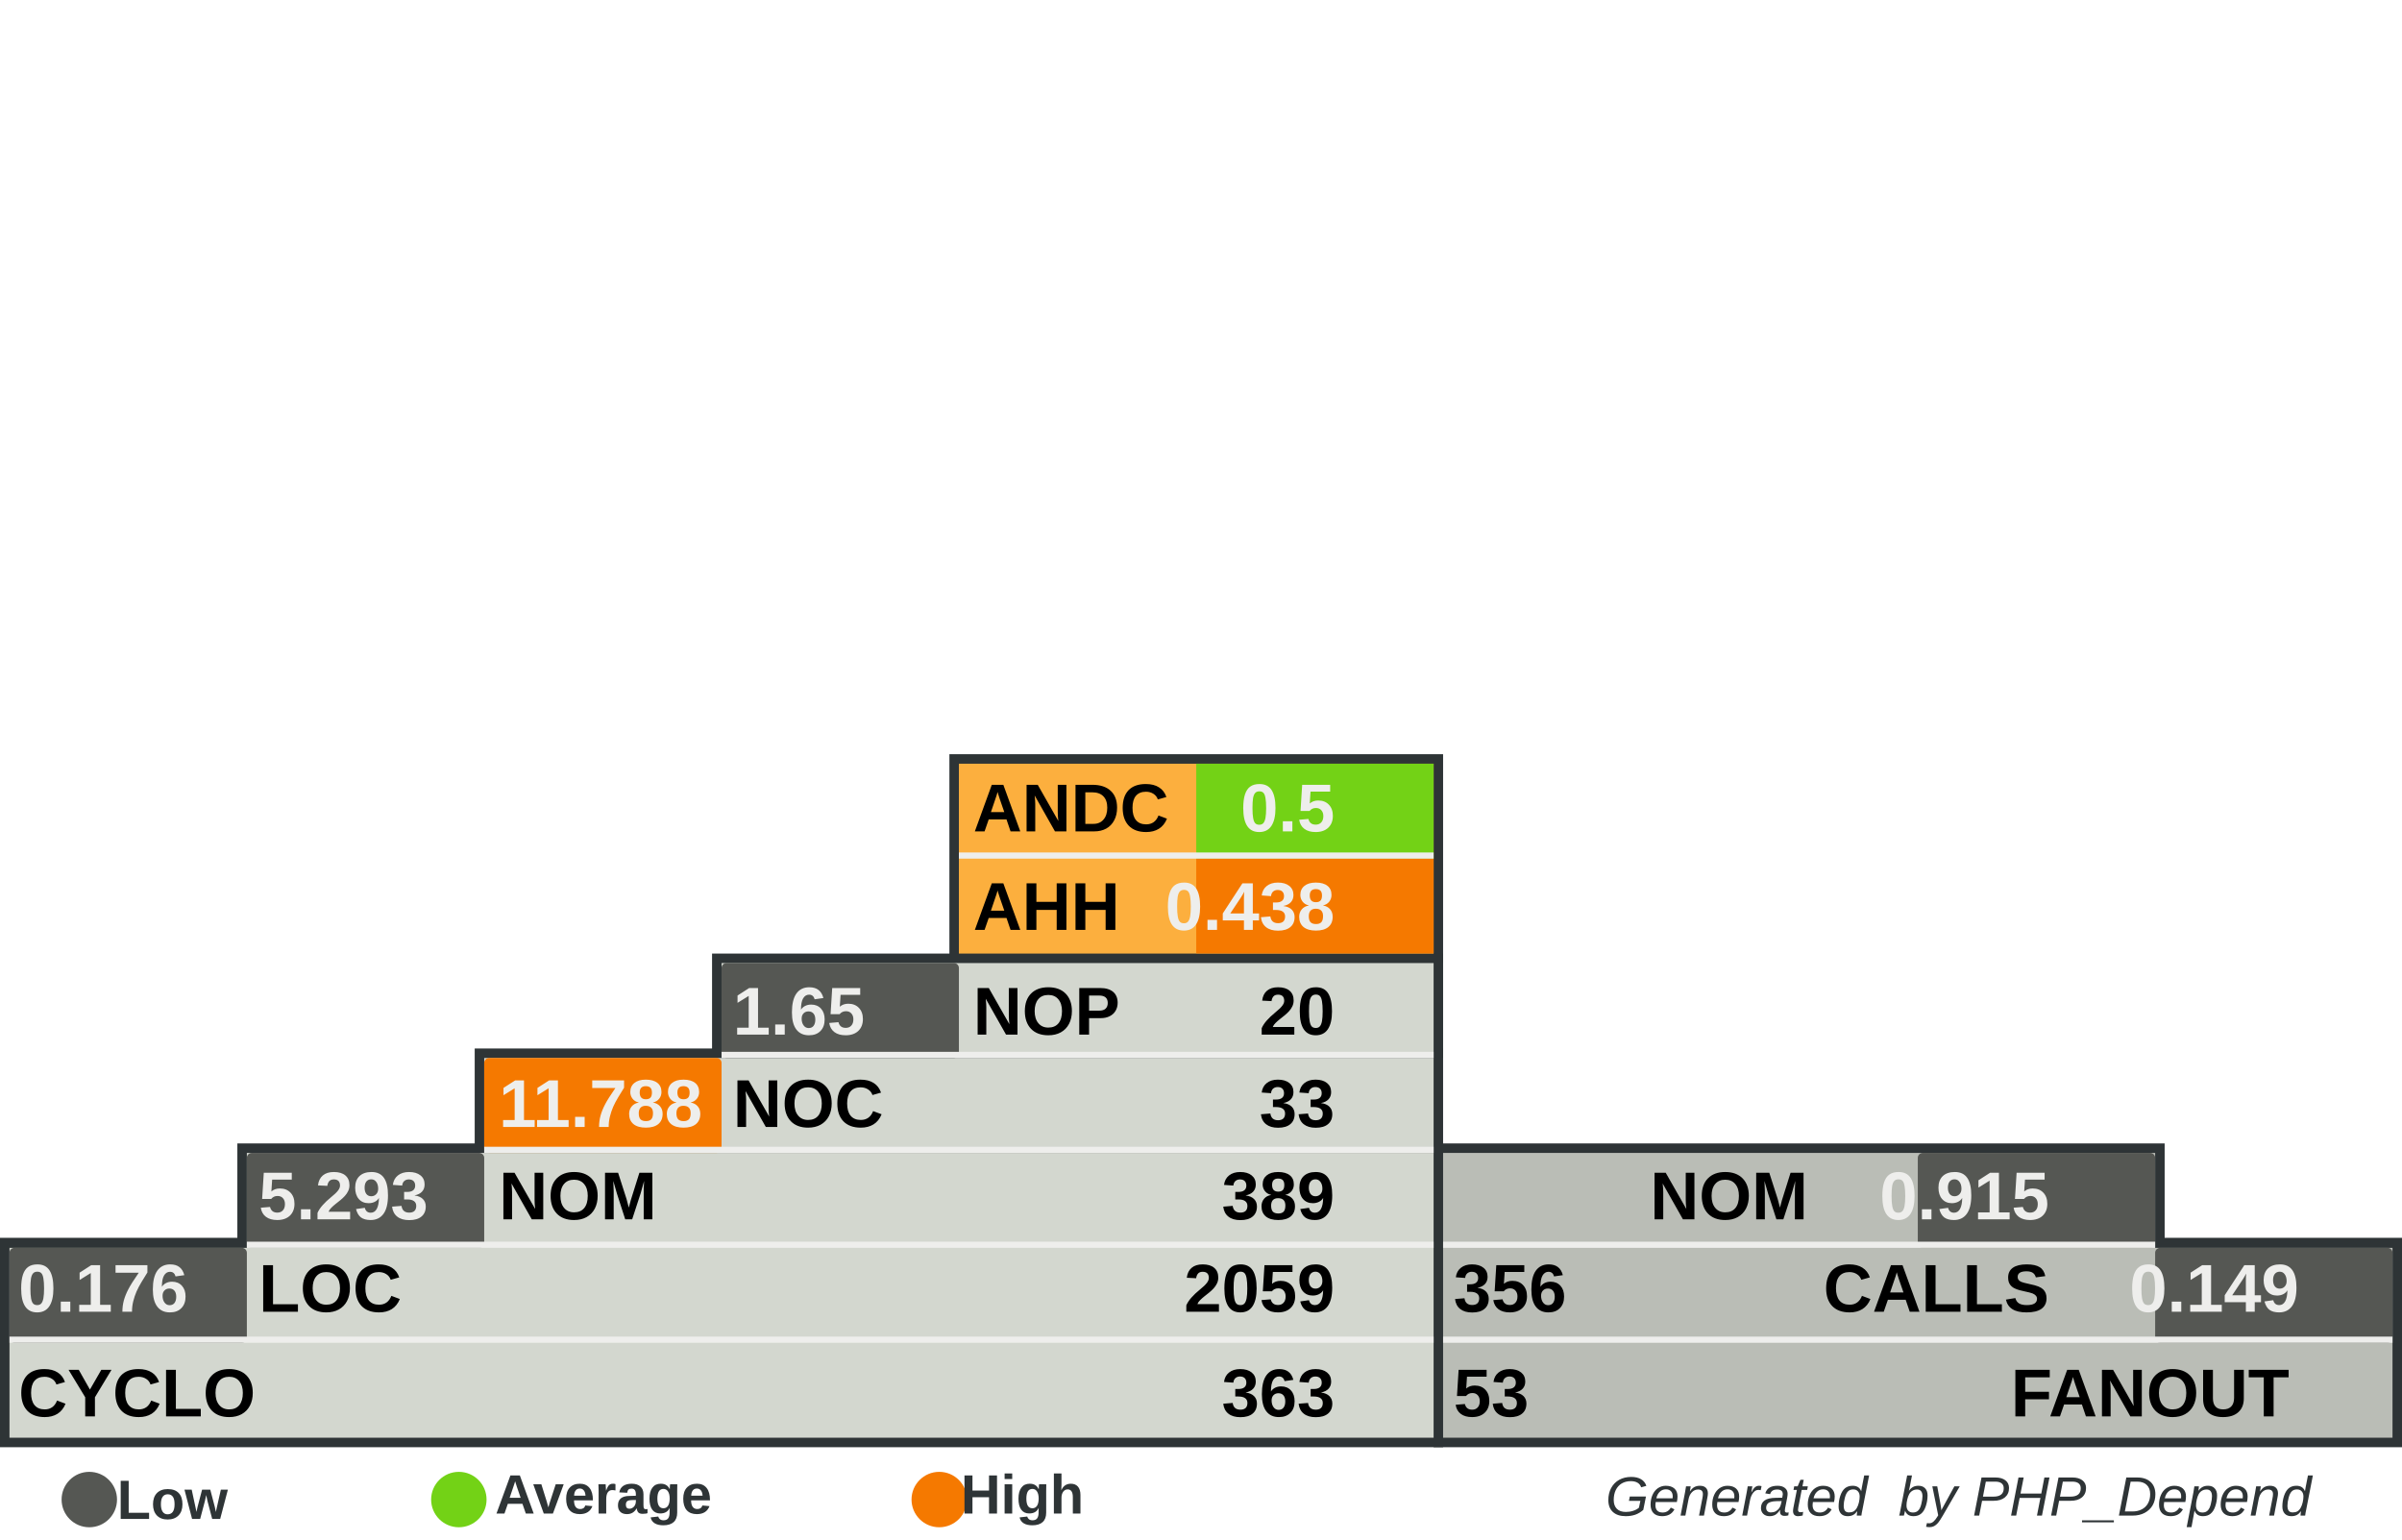
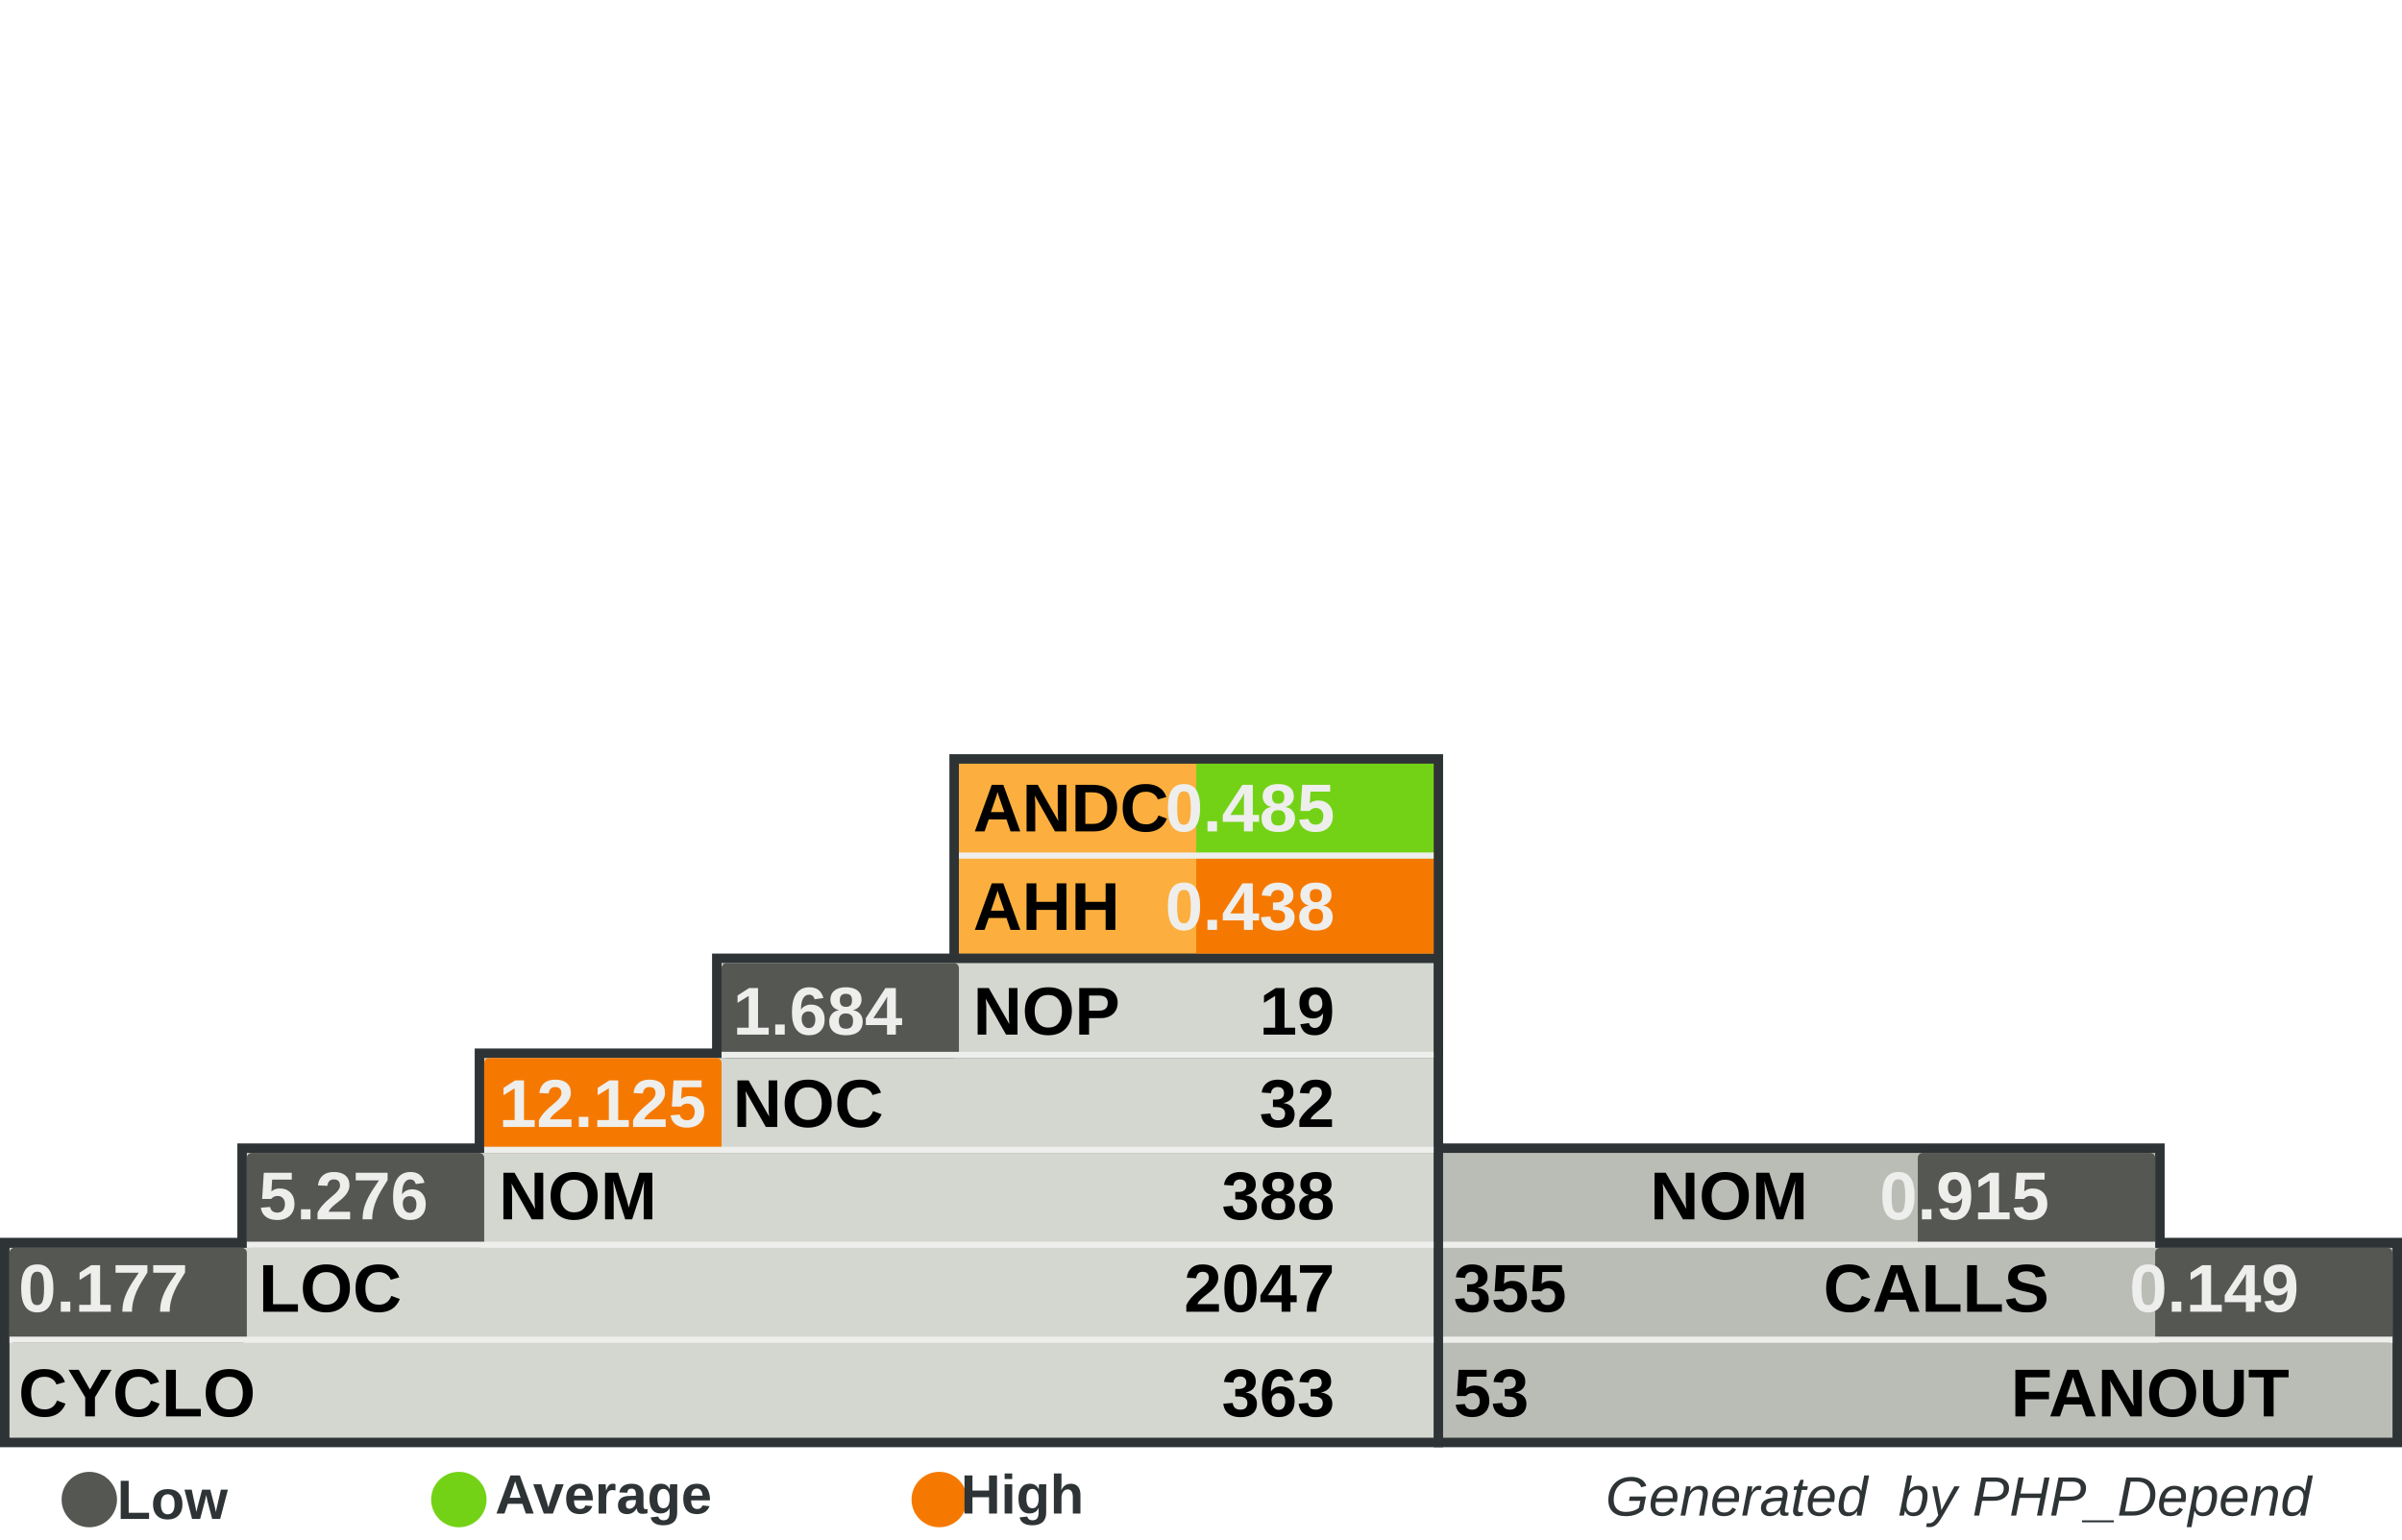
<svg xmlns="http://www.w3.org/2000/svg" width="390" height="250" id="svg5110" version="1.0">
  <defs id="defs5112">
    </defs>
  <g id="layer1">
    <rect style="fill:#555753" width="0" height="0" x="0" y="0" rx="0" ry="0" id="rect8982" xml:id="threshold.low" />
    <rect style="fill:#73d216" width="0" height="0" x="0" y="0" rx="0" ry="0" id="rect8983" xml:id="threshold.average" />
    <rect style="fill:#f57900" width="0" height="0" x="0" y="0" rx="0" ry="0" id="rect2834" xml:id="threshold.high" />
    <rect style="opacity:1;fill:#2e3436;fill-opacity:1;stroke:none;stroke-width:1;stroke-miterlimit:4;stroke-dasharray:none;stroke-opacity:1" id="rect4954" width="118.696" height="16.957" x="232.767" y="185.672" rx="2.978" ry="0" />
    <rect style="opacity:1;fill:#2e3436;fill-opacity:1;stroke:none;stroke-width:1;stroke-miterlimit:4;stroke-dasharray:none;stroke-opacity:1" id="rect4956" width="157.233" height="34" x="232.767" y="201" rx="3.945" ry="0" />
    <rect style="opacity:1;fill:#2e3436;fill-opacity:1;stroke:none;stroke-width:1;stroke-miterlimit:4;stroke-dasharray:none;stroke-opacity:1" id="rect4958" width="80.158" height="33.913" x="154.15" y="122.47" rx="2.011" ry="0" />
    <rect style="opacity:1;fill:#2e3436;fill-opacity:1;stroke:none;stroke-width:1;stroke-miterlimit:4;stroke-dasharray:none;stroke-opacity:1" id="rect4960" width="234.308" height="34" x="0" y="201" rx="5.879" ry="0" />
    <rect style="opacity:1;fill:#2e3436;fill-opacity:1;stroke:none;stroke-width:1;stroke-miterlimit:4;stroke-dasharray:none;stroke-opacity:1" id="rect4962" width="195.771" height="16.957" x="38.538" y="185.672" rx="4.912" ry="0" />
    <rect style="opacity:1;fill:#2e3436;fill-opacity:1;stroke:none;stroke-width:1;stroke-miterlimit:4;stroke-dasharray:none;stroke-opacity:1" id="rect4964" width="157.233" height="16.957" x="77.075" y="170.257" rx="3.945" ry="0" />
    <rect style="opacity:1;fill:#2e3436;fill-opacity:1;stroke:none;stroke-width:1;stroke-miterlimit:4;stroke-dasharray:none;stroke-opacity:1" id="rect4966" width="118.696" height="16.957" x="115.613" y="154.842" rx="2.978" ry="0" />
    <rect style="opacity:1;fill:#d3d7cf;fill-opacity:1;stroke:none;stroke-width:1;stroke-miterlimit:4;stroke-dasharray:none;stroke-opacity:1" id="rect4968" width="231.225" height="30.83" x="1.542" y="202.628" rx="5.801" ry="0" />
    <rect style="opacity:1;fill:#d3d7cf;fill-opacity:1;stroke:none;stroke-width:1;stroke-miterlimit:4;stroke-dasharray:none;stroke-opacity:1" id="rect4970" width="192.688" height="15.415" x="40.079" y="187.214" rx="4.834" ry="0" />
    <rect style="opacity:1;fill:#d3d7cf;fill-opacity:1;stroke:none;stroke-width:1;stroke-miterlimit:4;stroke-dasharray:none;stroke-opacity:1" id="rect4972" width="154.15" height="15.415" x="78.617" y="171.798" rx="3.868" ry="0" />
    <rect style="opacity:1;fill:#d3d7cf;fill-opacity:1;stroke:none;stroke-width:1;stroke-miterlimit:4;stroke-dasharray:none;stroke-opacity:1" id="rect4974" width="115.613" height="15.415" x="117.154" y="156.383" rx="2.901" ry="0" />
    <rect style="opacity:1;fill:#fcaf3e;fill-opacity:1;stroke:none;stroke-width:1;stroke-miterlimit:4;stroke-dasharray:none;stroke-opacity:1" id="rect4976" width="77.075" height="30.83" x="155.692" y="124.012" rx="1.934" ry="0" />
    <rect style="opacity:1;fill:#babdb6;fill-opacity:1;stroke:none;stroke-width:1;stroke-miterlimit:4;stroke-dasharray:none;stroke-opacity:1" id="rect4978" width="154.15" height="30.83" x="234.308" y="202.628" rx="3.868" ry="0" />
    <rect style="opacity:1;fill:#babdb6;fill-opacity:1;stroke:none;stroke-width:1;stroke-miterlimit:4;stroke-dasharray:none;stroke-opacity:1" id="rect4980" width="115.613" height="15.415" x="234.308" y="187.213" rx="2.901" ry="0" />
    <rect style="opacity:1;fill:#73d216;fill-opacity:1;stroke:none;stroke-width:1;stroke-miterlimit:4;stroke-dasharray:none;stroke-opacity:1" id="rect4982" xml:id="rect.andc" width="38.538" height="15.43" x="194.229" y="124.012" rx="0.967" ry="0" />
    <rect style="opacity:1;fill:#f57900;fill-opacity:1;stroke:none;stroke-width:1;stroke-miterlimit:4;stroke-dasharray:none;stroke-opacity:1" id="rect2851" xml:id="rect.ahh" width="38.538" height="15.4" x="194.229" y="139.412" rx="0.967" ry="0" />
    <rect style="opacity:1;fill:#555753;fill-opacity:1;stroke:none;stroke-width:1;stroke-miterlimit:4;stroke-dasharray:none;stroke-opacity:1" id="rect4984" xml:id="rect.noc-nop" width="38.538" height="15.415" x="117.154" y="156.383" rx="0.806" />
    <rect style="opacity:1;fill:#f57900;fill-opacity:1;stroke:none;stroke-width:1;stroke-miterlimit:4;stroke-dasharray:none;stroke-opacity:1" id="rect4986" xml:id="rect.nom-noc" width="38.538" height="15.415" x="78.617" y="171.798" rx="0.806" />
    <rect style="opacity:1;fill:#555753;fill-opacity:1;stroke:none;stroke-width:1;stroke-miterlimit:4;stroke-dasharray:none;stroke-opacity:1" id="rect4988" xml:id="rect.loc-nom" width="38.538" height="15.415" x="40.079" y="187.213" rx="0.806" />
    <rect style="opacity:1;fill:#555753;fill-opacity:1;stroke:none;stroke-width:1;stroke-miterlimit:4;stroke-dasharray:none;stroke-opacity:1" id="rect4990" xml:id="rect.cyclo-loc" width="38.538" height="15.415" x="1.542" y="202.628" rx="0.806" />
    <rect style="opacity:1;fill:#555753;fill-opacity:1;stroke:none;stroke-width:1;stroke-miterlimit:4;stroke-dasharray:none;stroke-opacity:1" id="rect4992" xml:id="rect.calls-nom" width="38.538" height="15.415" x="311.383" y="187.213" rx="0.806" />
    <rect style="opacity:1;fill:#555753;fill-opacity:1;stroke:none;stroke-width:1;stroke-miterlimit:4;stroke-dasharray:none;stroke-opacity:1" id="rect4994" xml:id="rect.fanout-calls" width="38.538" height="15.415" x="349.921" y="202.628" rx="0.806" />
    <rect style="opacity:1;fill:#eeeeec;fill-opacity:1;stroke:none;stroke-width:1;stroke-miterlimit:4;stroke-dasharray:none;stroke-opacity:1" id="rect4996" width="231.225" height="1" x="1.542" y="217.043" rx="5.801" ry="0" />
    <rect style="opacity:1;fill:#eeeeec;fill-opacity:1;stroke:none;stroke-width:1;stroke-miterlimit:4;stroke-dasharray:none;stroke-opacity:1" id="rect4998" width="192.688" height="1" x="40.079" y="201.628" rx="4.834" ry="0" />
    <rect style="opacity:1;fill:#eeeeec;fill-opacity:1;stroke:none;stroke-width:1;stroke-miterlimit:4;stroke-dasharray:none;stroke-opacity:1" id="rect5000" width="154.15" height="1" x="78.617" y="186.213" rx="3.868" ry="0" />
    <rect style="opacity:1;fill:#eeeeec;fill-opacity:1;stroke:none;stroke-width:1;stroke-miterlimit:4;stroke-dasharray:none;stroke-opacity:1" id="rect5002" width="115.613" height="1" x="117.154" y="170.798" rx="2.901" ry="0" />
    <rect style="opacity:1;fill:#eeeeec;fill-opacity:1;stroke:none;stroke-width:1;stroke-miterlimit:4;stroke-dasharray:none;stroke-opacity:1" id="rect5004" width="115.613" height="1" x="234.308" y="201.628" rx="2.901" ry="0" />
    <rect style="opacity:1;fill:#eeeeec;fill-opacity:1;stroke:none;stroke-width:1;stroke-miterlimit:4;stroke-dasharray:none;stroke-opacity:1" id="rect5006" width="154.15" height="1" x="234.308" y="217.043" rx="3.868" ry="0" />
    <rect style="opacity:1;fill:#eeeeec;fill-opacity:1;stroke:none;stroke-width:1;stroke-miterlimit:4;stroke-dasharray:none;stroke-opacity:1" id="rect5008" width="77.075" height="1" x="155.692" y="138.427" rx="1.934" ry="0" />
    <text xml:space="preserve" style="font-size:11px;font-style:normal;font-variant:normal;font-weight:bold;font-stretch:normal;fill:#000000;fill-opacity:1;stroke:none;stroke-width:1px;stroke-linecap:butt;stroke-linejoin:miter;stroke-opacity:1;font-family:Arial" x="158" y="135" title="Average Number of Derived Classes" id="text5010">
      <tspan title="Average Number of Derived Classes" id="tspan5012" x="158" y="135">ANDC</tspan>
    </text>
    <text xml:space="preserve" style="font-size:11px;font-style:normal;font-variant:normal;font-weight:bold;font-stretch:normal;fill:#000000;fill-opacity:1;stroke:none;stroke-width:1px;stroke-linecap:butt;stroke-linejoin:miter;stroke-opacity:1;font-family:Arial" x="158" y="151" title="Average Hierarchy Height" id="text5014">
      <tspan title="Average Hierarchy Height" id="tspan5016" x="158" y="151">AHH</tspan>
    </text>
    <text xml:space="preserve" style="font-size:11px;font-style:normal;font-variant:normal;font-weight:bold;font-stretch:normal;fill:#000000;fill-opacity:1;stroke:none;stroke-width:1px;stroke-linecap:butt;stroke-linejoin:miter;stroke-opacity:1;font-family:Arial" x="158" y="168" title="Number Of Packages" id="text5018">
      <tspan title="Number Of Packages" id="tspan5020" x="158" y="168">NOP</tspan>
    </text>
    <text xml:space="preserve" style="font-size:11px;font-style:normal;font-variant:normal;font-weight:bold;font-stretch:normal;fill:#000000;fill-opacity:1;stroke:none;stroke-width:1px;stroke-linecap:butt;stroke-linejoin:miter;stroke-opacity:1;font-family:Arial" x="119" y="183" id="text5022" title="Number Of Classes" transform="scale(0.9999985,1.000001)">
      <tspan title="Number Of Classes" id="tspan5024" x="119" y="183">NOC</tspan>
    </text>
    <text xml:space="preserve" style="font-size:11px;font-style:normal;font-variant:normal;font-weight:bold;font-stretch:normal;fill:#000000;fill-opacity:1;stroke:none;stroke-width:1px;stroke-linecap:butt;stroke-linejoin:miter;stroke-opacity:1;font-family:Arial" x="81" y="198" id="text5026" title="Number Of Methods (Methods+Functions)" transform="scale(0.9999985,1.000001)">
      <tspan title="Number Of Methods (Methods+Functions)" id="tspan5028" x="81" y="198">NOM</tspan>
    </text>
    <text xml:space="preserve" style="font-size:11px;font-style:normal;font-variant:normal;font-weight:bold;font-stretch:normal;fill:#000000;fill-opacity:1;stroke:none;stroke-width:1px;stroke-linecap:butt;stroke-linejoin:miter;stroke-opacity:1;font-family:Arial" x="42" y="213" id="text5030" title="Lines Of Code (Non Comment and Non Whitespace Lines)" transform="scale(0.9999985,1.000001)">
      <tspan title="Lines Of Code (Non Comment and Non Whitespace Lines)" id="tspan5032" x="42" y="213">LOC</tspan>
    </text>
    <text xml:space="preserve" style="font-size:11px;font-style:normal;font-variant:normal;font-weight:bold;font-stretch:normal;fill:#000000;fill-opacity:1;stroke:none;stroke-width:1px;stroke-linecap:butt;stroke-linejoin:miter;stroke-opacity:1;font-family:Arial" x="3" y="230" id="text5034" title="Cyclomatic Complexity" transform="scale(0.9999985,1.000001)">
      <tspan title="Cyclomatic Complexity" id="tspan5036" x="3" y="230">CYCLO</tspan>
    </text>
    <text xml:space="preserve" style="font-size:11px;font-style:normal;font-variant:normal;font-weight:bold;font-stretch:normal;text-align:end;text-anchor:end;fill:#000000;fill-opacity:1;stroke:none;stroke-width:1px;stroke-linecap:butt;stroke-linejoin:miter;stroke-opacity:1;font-family:Arial" x="308.858" y="198" id="text5038" title="Number Of Methods (Methods+Functions)" transform="scale(0.9999985,1.000001)">
      <tspan title="Number Of Methods (Methods+Functions)" id="tspan5040" x="308.858" y="198">NOM</tspan>
    </text>
    <text xml:space="preserve" style="font-size:11px;font-style:normal;font-variant:normal;font-weight:bold;font-stretch:normal;text-anchor:end;fill:#000000;fill-opacity:1;stroke:none;stroke-width:1px;stroke-linecap:butt;stroke-linejoin:miter;stroke-opacity:1;font-family:Arial" x="348" y="213" id="text5042" title="Number of Operation Calls" transform="scale(0.9999985,1.000001)">
      <tspan title="Number of Operation Calls" id="tspan5044" x="348" y="213">CALLS</tspan>
    </text>
    <text xml:space="preserve" style="font-size:11px;font-style:normal;font-variant:normal;font-weight:bold;font-stretch:normal;text-anchor:end;fill:#000000;fill-opacity:1;stroke:none;stroke-width:1px;stroke-linecap:butt;stroke-linejoin:miter;stroke-opacity:1;font-family:Arial" x="387" y="230" id="text5046" title="Number of Called Classes" transform="scale(0.9999985,1.000001)">
      <tspan title="Number of Called Classes" id="tspan5048" x="387" y="230">FANOUT</tspan>
    </text>
    <text xml:space="preserve" style="font-size:11px;font-style:normal;font-variant:normal;font-weight:bold;font-stretch:normal;fill:#000000;fill-opacity:1;stroke:none;stroke-width:1px;stroke-linecap:butt;stroke-linejoin:miter;stroke-opacity:1;font-family:Arial" title="Number of Called Classes" x="236" y="230" id="text5050" transform="scale(0.9999985,1.000001)">
      <tspan title="Number of Called Classes" id="tspan5052" xml:id="pdepend.fanout" x="236" y="230">53</tspan>
    </text>
    <text xml:space="preserve" style="font-size:11px;font-style:normal;font-variant:normal;font-weight:bold;font-stretch:normal;fill:#000000;fill-opacity:1;stroke:none;stroke-width:1px;stroke-linecap:butt;stroke-linejoin:miter;stroke-opacity:1;font-family:Arial" title="Number of Operation Calls" x="236" y="213" id="text5054" transform="scale(0.9999985,1.000001)">
-       <tspan title="Number of Operation Calls" id="tspan5056" xml:id="pdepend.calls" x="236" y="213">356</tspan>
+       <tspan title="Number of Operation Calls" id="tspan5056" xml:id="pdepend.calls" x="236" y="213">355</tspan>
    </text>
    <text xml:space="preserve" style="font-size:11px;font-style:normal;font-variant:normal;font-weight:bold;font-stretch:normal;text-anchor:end;fill:#000000;fill-opacity:1;stroke:none;stroke-width:1px;stroke-linecap:butt;stroke-linejoin:miter;stroke-opacity:1;font-family:Arial" title="Cyclomatic Complexity" x="232" y="230" id="text5058" transform="scale(0.9999985,1.000001)">
      <tspan title="Cyclomatic Complexity" id="tspan5060" xml:id="pdepend.cyclo" x="232" y="230">363</tspan>
    </text>
    <text xml:space="preserve" style="font-size:11px;font-style:normal;font-variant:normal;font-weight:bold;font-stretch:normal;text-anchor:end;fill:#000000;fill-opacity:1;stroke:none;stroke-width:1px;stroke-linecap:butt;stroke-linejoin:miter;stroke-opacity:1;font-family:Arial" title="Lines Of Code (Non Comment and Non Whitespace Lines)" x="232" y="213" id="text5062" transform="scale(0.9999985,1.000001)">
-       <tspan xml:id="pdepend.loc" title="Lines Of Code (Non Comment and Non Whitespace Lines)" id="tspan5064" x="232" y="213">2059</tspan>
+       <tspan xml:id="pdepend.loc" title="Lines Of Code (Non Comment and Non Whitespace Lines)" id="tspan5064" x="232" y="213">2047</tspan>
    </text>
    <text xml:space="preserve" style="font-size:11px;font-style:normal;font-variant:normal;font-weight:bold;font-stretch:normal;text-anchor:end;fill:#000000;fill-opacity:1;stroke:none;stroke-width:1px;stroke-linecap:butt;stroke-linejoin:miter;stroke-opacity:1;font-family:Arial" title="Number Of Methods (Methods+Functions)" x="232" y="198" id="text5066" transform="scale(0.9999985,1.000001)">
-       <tspan title="Number Of Methods (Methods+Functions)" id="tspan5068" xml:id="pdepend.nom" x="232" y="198">389</tspan>
+       <tspan title="Number Of Methods (Methods+Functions)" id="tspan5068" xml:id="pdepend.nom" x="232" y="198">388</tspan>
    </text>
    <text xml:space="preserve" style="font-size:11px;font-style:normal;font-variant:normal;font-weight:bold;font-stretch:normal;text-anchor:end;fill:#000000;fill-opacity:1;stroke:none;stroke-width:1px;stroke-linecap:butt;stroke-linejoin:miter;stroke-opacity:1;font-family:Arial" title="Number Of Packages" x="232" y="168" id="text5070" transform="scale(0.9999985,1.000001)">
-       <tspan title="Number Of Packages" id="tspan5072" xml:id="pdepend.nop" x="232" y="168">20</tspan>
+       <tspan title="Number Of Packages" id="tspan5072" xml:id="pdepend.nop" x="232" y="168">19</tspan>
    </text>
    <text xml:space="preserve" style="font-size:11px;font-style:normal;font-variant:normal;font-weight:bold;font-stretch:normal;text-anchor:end;fill:#000000;fill-opacity:1;stroke:none;stroke-width:1px;stroke-linecap:butt;stroke-linejoin:miter;stroke-opacity:1;font-family:Arial" title="Number Of Classes" x="232" y="183" id="text5074" transform="scale(0.9999985,1.000001)">
-       <tspan title="Number Of Classes" id="tspan5076" xml:id="pdepend.noc" x="232" y="183">33</tspan>
+       <tspan title="Number Of Classes" id="tspan5076" xml:id="pdepend.noc" x="232" y="183">32</tspan>
    </text>
    <text xml:space="preserve" style="font-size:11px;font-style:normal;font-variant:normal;font-weight:bold;font-stretch:normal;text-anchor:end;fill:#eeeeec;fill-opacity:1;stroke:none;stroke-width:1px;stroke-linecap:butt;stroke-linejoin:miter;stroke-opacity:1;font-family:Arial" title="Average Number of Derived Classes" x="232" y="135" id="text5078" transform="scale(0.9999985,1.000001)">
-       <tspan title="Average Number of Derived Classes" id="tspan5080" xml:id="pdepend.andc" x="232" y="135">0.5</tspan>
+       <tspan title="Average Number of Derived Classes" id="tspan5080" xml:id="pdepend.andc" x="232" y="135">0.485</tspan>
    </text>
    <text xml:space="preserve" style="font-size:11px;font-style:normal;font-variant:normal;font-weight:bold;font-stretch:normal;text-anchor:end;fill:#eeeeec;fill-opacity:1;stroke:none;stroke-width:1px;stroke-linecap:butt;stroke-linejoin:miter;stroke-opacity:1;font-family:Arial" title="Average Hierarchy Height" x="232" y="151" id="text5082" transform="scale(0.9999985,1.000001)">
      <tspan title="Average Hierarchy Height" id="tspan5084" xml:id="pdepend.ahh" x="232" y="151">0.438</tspan>
    </text>
    <text xml:space="preserve" style="font-size:11px;font-style:normal;font-variant:normal;font-weight:bold;font-stretch:normal;fill:#eeeeec;fill-opacity:1;stroke:none;stroke-width:1px;stroke-linecap:butt;stroke-linejoin:miter;stroke-opacity:1;font-family:Arial" title="Ratio: Number of Classes / Number of Packages" x="119" y="168" id="text5086" transform="scale(0.9999985,1.000001)">
-       <tspan title="Ratio: Number of Classes / Number of Packages" id="tspan5088" xml:id="pdepend.noc-nop" x="119" y="168">1.65</tspan>
+       <tspan title="Ratio: Number of Classes / Number of Packages" id="tspan5088" xml:id="pdepend.noc-nop" x="119" y="168">1.684</tspan>
    </text>
    <text xml:space="preserve" style="font-size:11px;font-style:normal;font-variant:normal;font-weight:bold;font-stretch:normal;fill:#eeeeec;fill-opacity:1;stroke:none;stroke-width:1px;stroke-linecap:butt;stroke-linejoin:miter;stroke-opacity:1;font-family:Arial" title="Ratio: Number of Methods / Number of Classes" x="81" y="183" id="text5090" transform="scale(0.9999985,1.000001)">
-       <tspan title="Ratio: Number of Methods / Number of Classes" id="tspan5092" xml:id="pdepend.nom-noc" x="81" y="183">11.788</tspan>
+       <tspan title="Ratio: Number of Methods / Number of Classes" id="tspan5092" xml:id="pdepend.nom-noc" x="81" y="183">12.125</tspan>
    </text>
    <text xml:space="preserve" style="font-size:11px;font-style:normal;font-variant:normal;font-weight:bold;font-stretch:normal;fill:#eeeeec;fill-opacity:1;stroke:none;stroke-width:1px;stroke-linecap:butt;stroke-linejoin:miter;stroke-opacity:1;font-family:Arial" title="Ratio: Lines of Code / Number of Methods" x="42" y="198" id="text5094" transform="scale(0.9999985,1.000001)">
-       <tspan title="Ratio: Lines of Code / Number of Methods" id="tspan5096" xml:id="pdepend.loc-nom" x="42" y="198">5.293</tspan>
+       <tspan title="Ratio: Lines of Code / Number of Methods" id="tspan5096" xml:id="pdepend.loc-nom" x="42" y="198">5.276</tspan>
    </text>
    <text xml:space="preserve" style="font-size:11px;font-style:normal;font-variant:normal;font-weight:bold;font-stretch:normal;fill:#eeeeec;fill-opacity:1;stroke:none;stroke-width:1px;stroke-linecap:butt;stroke-linejoin:miter;stroke-opacity:1;font-family:Arial" title="Ratio: Cyclomatic Complexity / Lines of Code" x="3" y="213" id="text5098" transform="scale(0.9999985,1.000001)">
-       <tspan title="Ratio: Cyclomatic Complexity / Lines of Code" id="tspan5100" xml:id="pdepend.cyclo-loc" x="3" y="213">0.176</tspan>
+       <tspan title="Ratio: Cyclomatic Complexity / Lines of Code" id="tspan5100" xml:id="pdepend.cyclo-loc" x="3" y="213">0.177</tspan>
    </text>
    <text xml:space="preserve" style="font-size:11px;font-style:normal;font-variant:normal;font-weight:bold;font-stretch:normal;text-anchor:end;fill:#eeeeec;fill-opacity:1;stroke:none;stroke-width:1px;stroke-linecap:butt;stroke-linejoin:miter;stroke-opacity:1;font-family:Arial" title="Ratio: Number of Called Classes(FANOUT) / Number of Operation Calls" x="388.563" y="213" id="text5102" transform="scale(0.9999985,1.000001)">
      <tspan title="Ratio: Number of Called Classes(FANOUT) / Number of Operation Calls" id="tspan5104" xml:id="pdepend.fanout-calls" x="388.563" y="213">0.149</tspan>
    </text>
    <text xml:space="preserve" style="font-size:11px;font-style:normal;font-variant:normal;font-weight:bold;font-stretch:normal;text-anchor:end;fill:#eeeeec;fill-opacity:1;stroke:none;stroke-width:1px;stroke-linecap:butt;stroke-linejoin:miter;stroke-opacity:1;font-family:Arial" title="Ratio: Number of Operation Calls / Number of Methods (Methods+Functions)" x="348" y="198" id="text5106" transform="scale(0.9999985,1.000001)">
      <tspan title="Ratio: Number of Operation Calls / Number of Methods (Methods+Functions)" id="tspan5108" xml:id="pdepend.calls-nom" x="348" y="198">0.915</tspan>
    </text>
    <text xml:space="preserve" style="font-size:8px;font-style:normal;font-variant:normal;font-weight:bold;font-stretch:normal;text-align:end;text-anchor:end;fill:#2e3436;fill-opacity:1;stroke:none;stroke-width:1px;stroke-linecap:butt;stroke-linejoin:miter;stroke-opacity:1;font-family:Arial" x="386.395" y="246.106" id="text2692">
      <tspan id="tspan2694" x="386.395" y="246.106" style="font-size:9px;font-style:italic;font-variant:normal;font-weight:normal;font-stretch:normal;text-align:end;text-anchor:end;fill:#2e3436;font-family:Arial;">Generated  by PHP_Depend</tspan>
    </text>
    <path style="opacity:1;fill:#555753;fill-opacity:1;stroke:none;stroke-width:1;stroke-miterlimit:4;stroke-dasharray:none;stroke-opacity:1" id="path3780" d="M 65.333,285.667 A 12,10.333 0 1 1 41.333,285.667 A 12,10.333 0 1 1 65.333,285.667 z" transform="matrix(0.375,0,0,0.4354839,-5.5,119.0968)" />
    <text xml:space="preserve" style="font-size:8px;font-style:normal;font-weight:bold;text-align:center;text-anchor:middle;fill:#2e3436;fill-opacity:1;stroke:none;stroke-width:1px;stroke-linecap:butt;stroke-linejoin:miter;stroke-opacity:1;font-family:URW Chancery L;" x="32.387" y="246.642" id="text3782">
      <tspan id="tspan3784" x="32.387" y="246.642" style="font-size:9px;font-style:normal;font-variant:normal;font-weight:bold;font-stretch:normal;fill:#2e3436;font-family:Arial;">Low</tspan>
    </text>
    <path style="opacity:1;fill:#73d216;fill-opacity:1;stroke:none;stroke-width:1;stroke-miterlimit:4;stroke-dasharray:none;stroke-opacity:1" id="path3786" d="M 65.333,285.667 A 12,10.333 0 1 1 41.333,285.667 A 12,10.333 0 1 1 65.333,285.667 z" transform="matrix(0.375,0,0,0.4354839,54.5,119.0968)" />
    <text xml:space="preserve" style="font-size:8px;font-style:normal;font-weight:bold;text-align:center;text-anchor:middle;fill:#2e3436;fill-opacity:1;stroke:none;stroke-width:1px;stroke-linecap:butt;stroke-linejoin:miter;stroke-opacity:1;font-family:URW Chancery L;" x="102.387" y="245.774" id="text3788">
      <tspan id="tspan3790" x="102.387" y="245.774" style="font-size:9px;font-style:normal;font-variant:normal;font-weight:bold;font-stretch:normal;fill:#2e3436;font-family:Arial;">Average</tspan>
    </text>
    <path style="opacity:1;fill:#f57900;fill-opacity:1;stroke:none;stroke-width:1;stroke-miterlimit:4;stroke-dasharray:none;stroke-opacity:1" id="path3792" d="M 65.333,285.667 A 12,10.333 0 1 1 41.333,285.667 A 12,10.333 0 1 1 65.333,285.667 z" transform="matrix(0.375,0,0,0.4354839,132.5,119.0968)" />
    <text xml:space="preserve" style="font-size:8px;font-style:normal;font-weight:bold;text-align:center;text-anchor:middle;fill:#2e3436;fill-opacity:1;stroke:none;stroke-width:1px;stroke-linecap:butt;stroke-linejoin:miter;stroke-opacity:1;font-family:URW Chancery L;" x="170.387" y="245.774" id="text3794">
      <tspan id="tspan3796" x="170.387" y="245.774" style="font-size:9px;font-style:normal;font-variant:normal;font-weight:bold;font-stretch:normal;fill:#2e3436;font-family:Arial;">High</tspan>
    </text>
  </g>
</svg>
